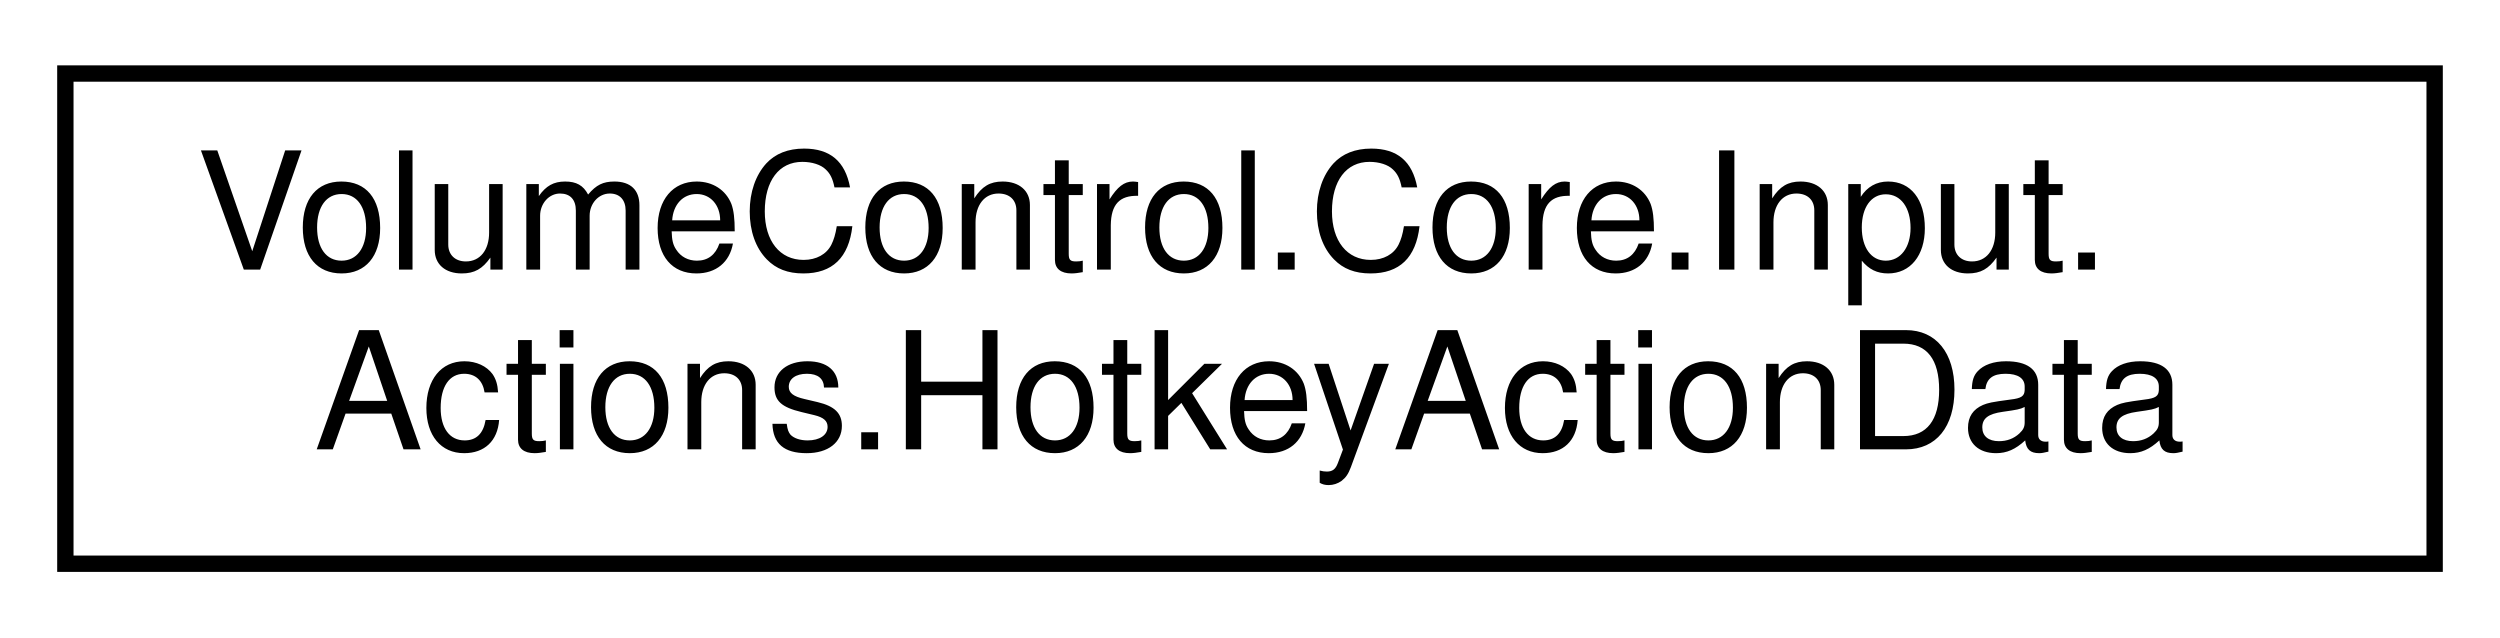
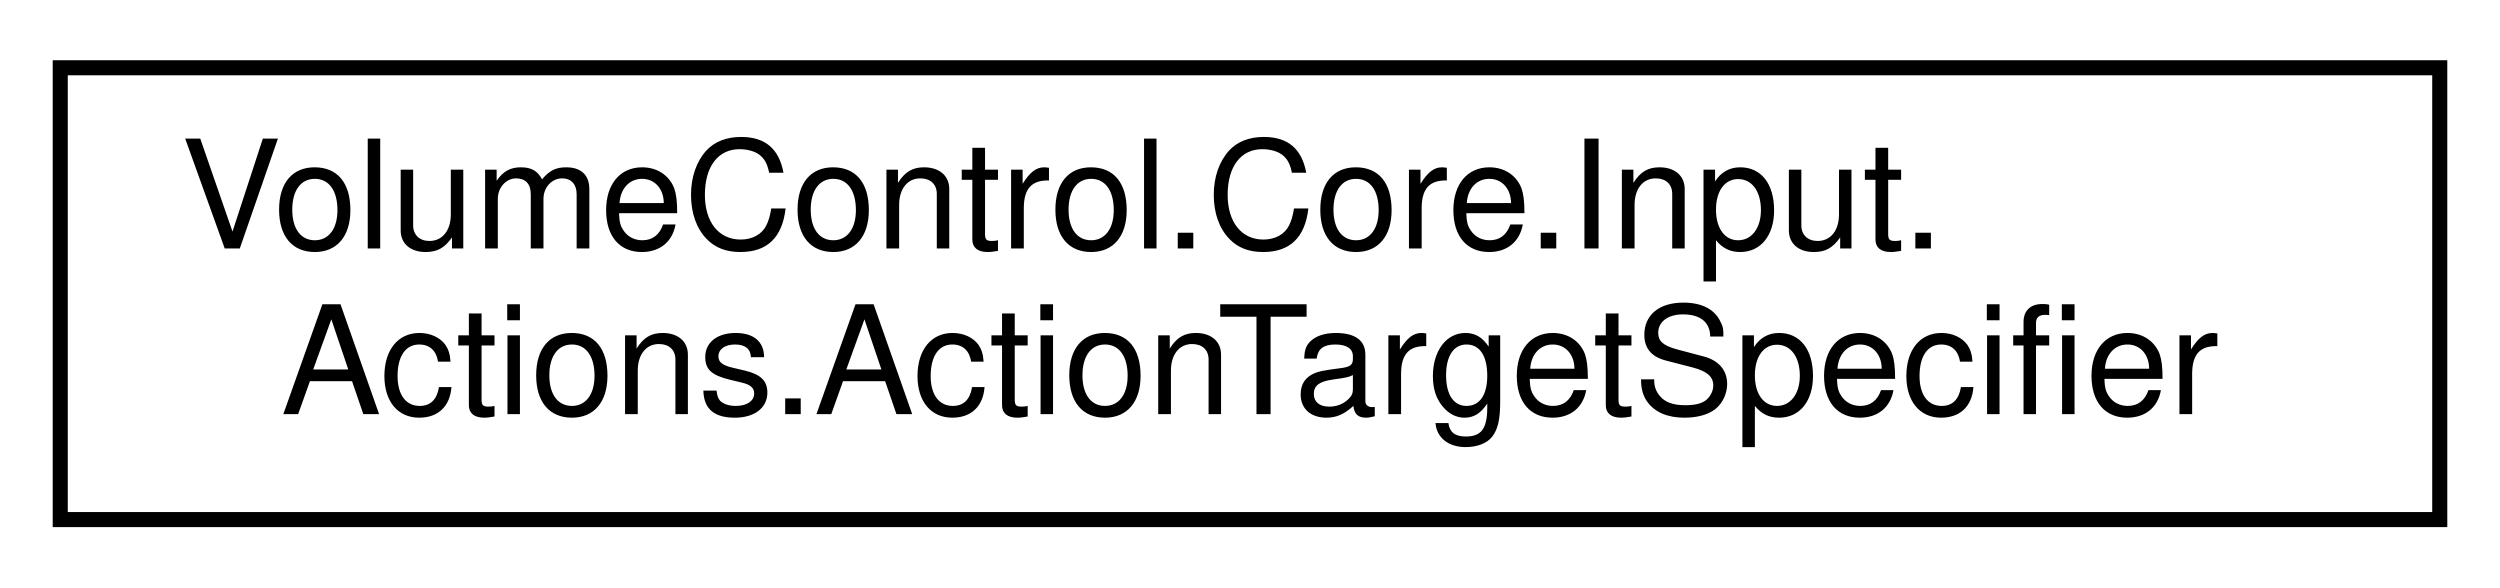
- <svg xmlns="http://www.w3.org/2000/svg" xmlns:xlink="http://www.w3.org/1999/xlink" width="153pt" height="39pt" viewBox="0.00 0.00 153.00 39.00">
+ <svg xmlns="http://www.w3.org/2000/svg" xmlns:xlink="http://www.w3.org/1999/xlink" width="166pt" height="39pt" viewBox="0.00 0.00 166.00 39.00">
  <g id="graph0" class="graph" transform="scale(1 1) rotate(0) translate(4 35)">
    <g id="node1" class="node">
      <g id="a_node1">
-         <a xlink:href="struct_volume_control_1_1_core_1_1_input_1_1_actions_1_1_hotkey_action_data.html" target="_top" xlink:title="Runtime container for hotkey action metadata.">
-           <polygon fill="none" stroke="black" points="0,-0.5 0,-30.5 145,-30.5 145,-0.5 0,-0.5" />
+         <a xlink:href="class_volume_control_1_1_core_1_1_input_1_1_actions_1_1_action_target_specifier.html" target="_top" xlink:title="Specifies the target(s) of a hotkey action.">
+           <polygon fill="none" stroke="black" points="0,-0.5 0,-30.5 158,-30.5 158,-0.5 0,-0.5" />
          <text text-anchor="start" x="8" y="-18.5" font-family="Helvetica,sans-Serif" font-size="10.00">VolumeControl.Core.Input.</text>
-           <text text-anchor="middle" x="72.5" y="-7.5" font-family="Helvetica,sans-Serif" font-size="10.00">Actions.HotkeyActionData</text>
+           <text text-anchor="middle" x="79" y="-7.5" font-family="Helvetica,sans-Serif" font-size="10.00">Actions.ActionTargetSpecifier</text>
        </a>
      </g>
    </g>
  </g>
</svg>
